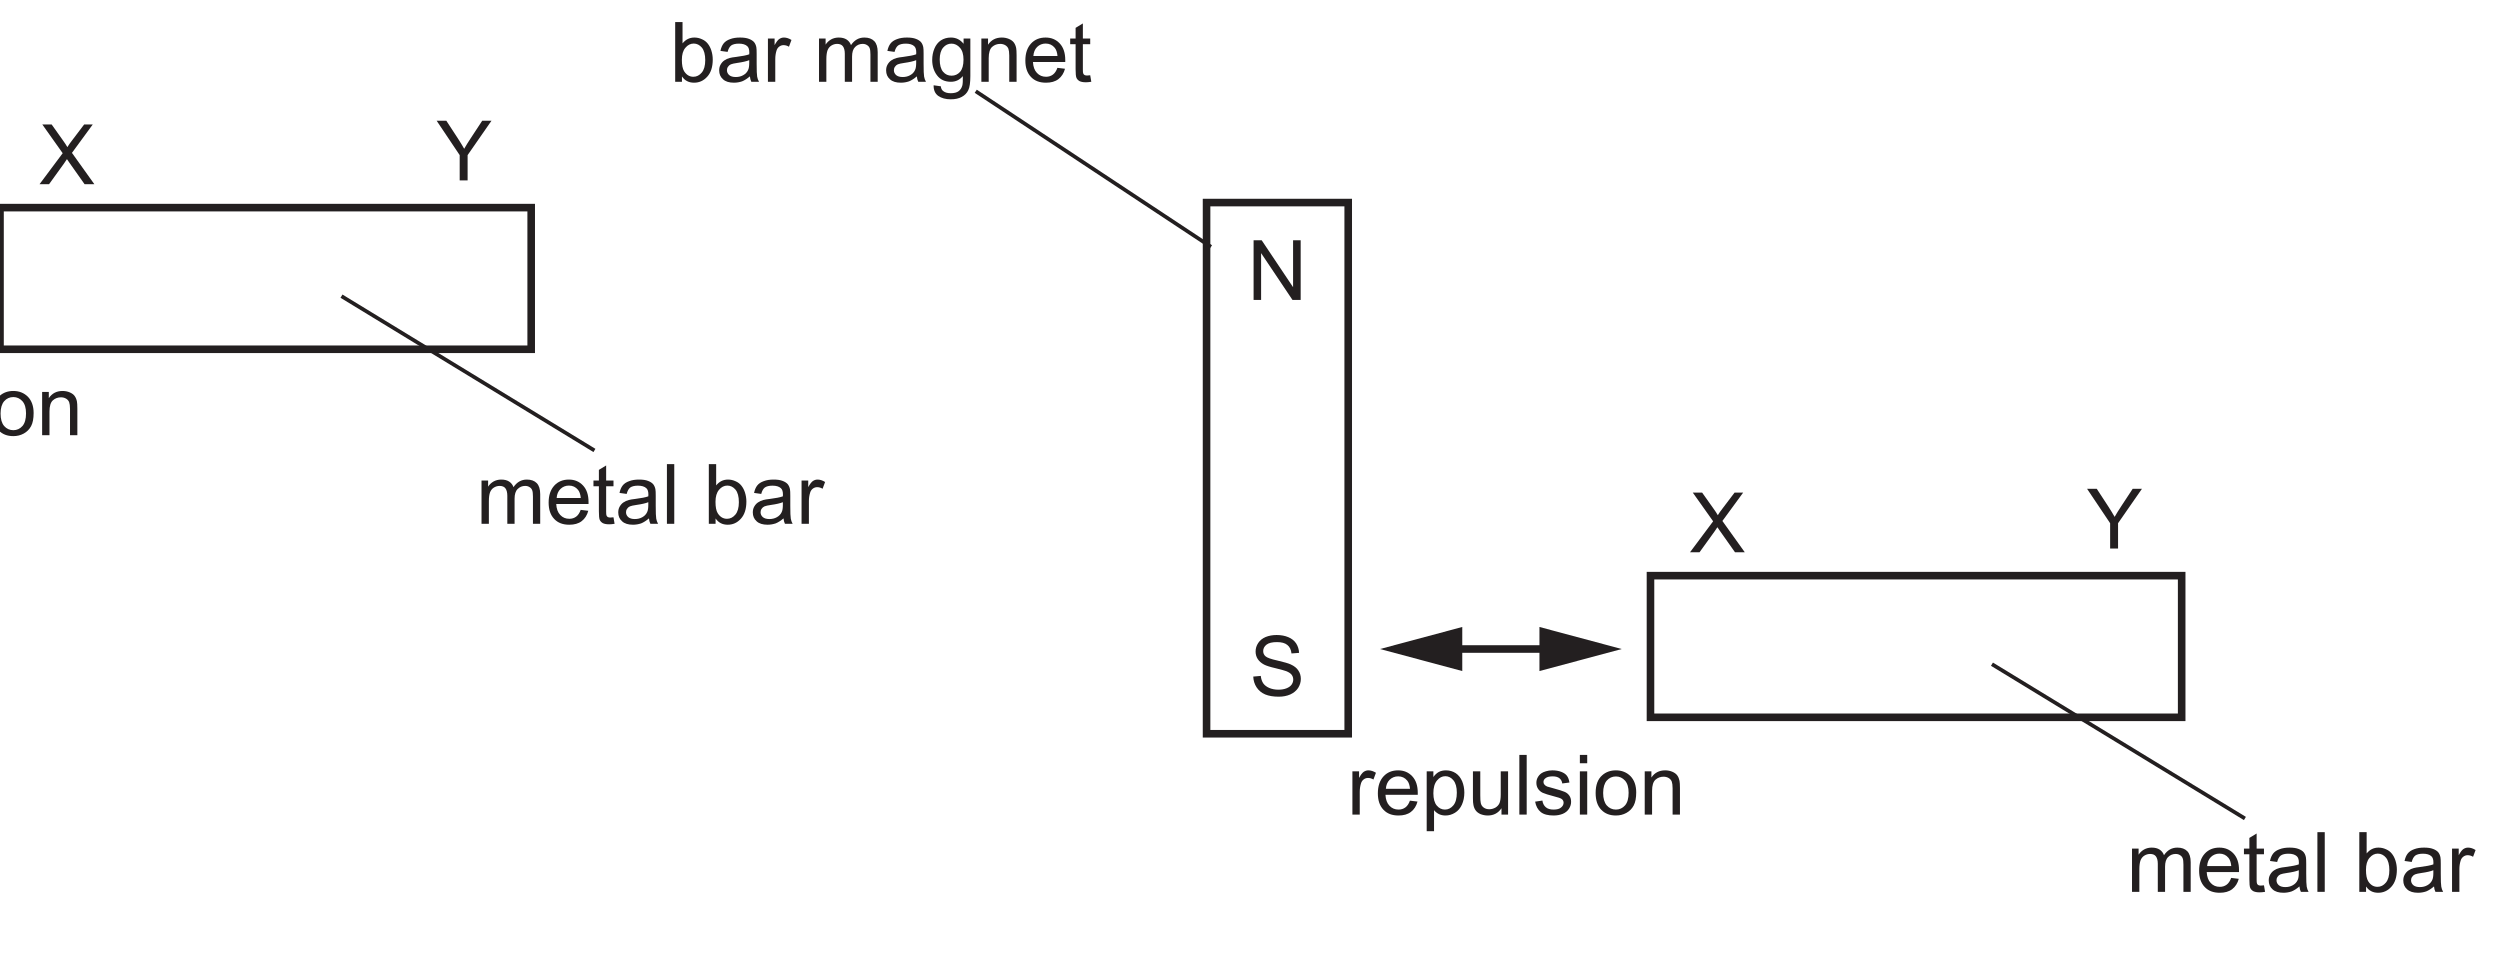
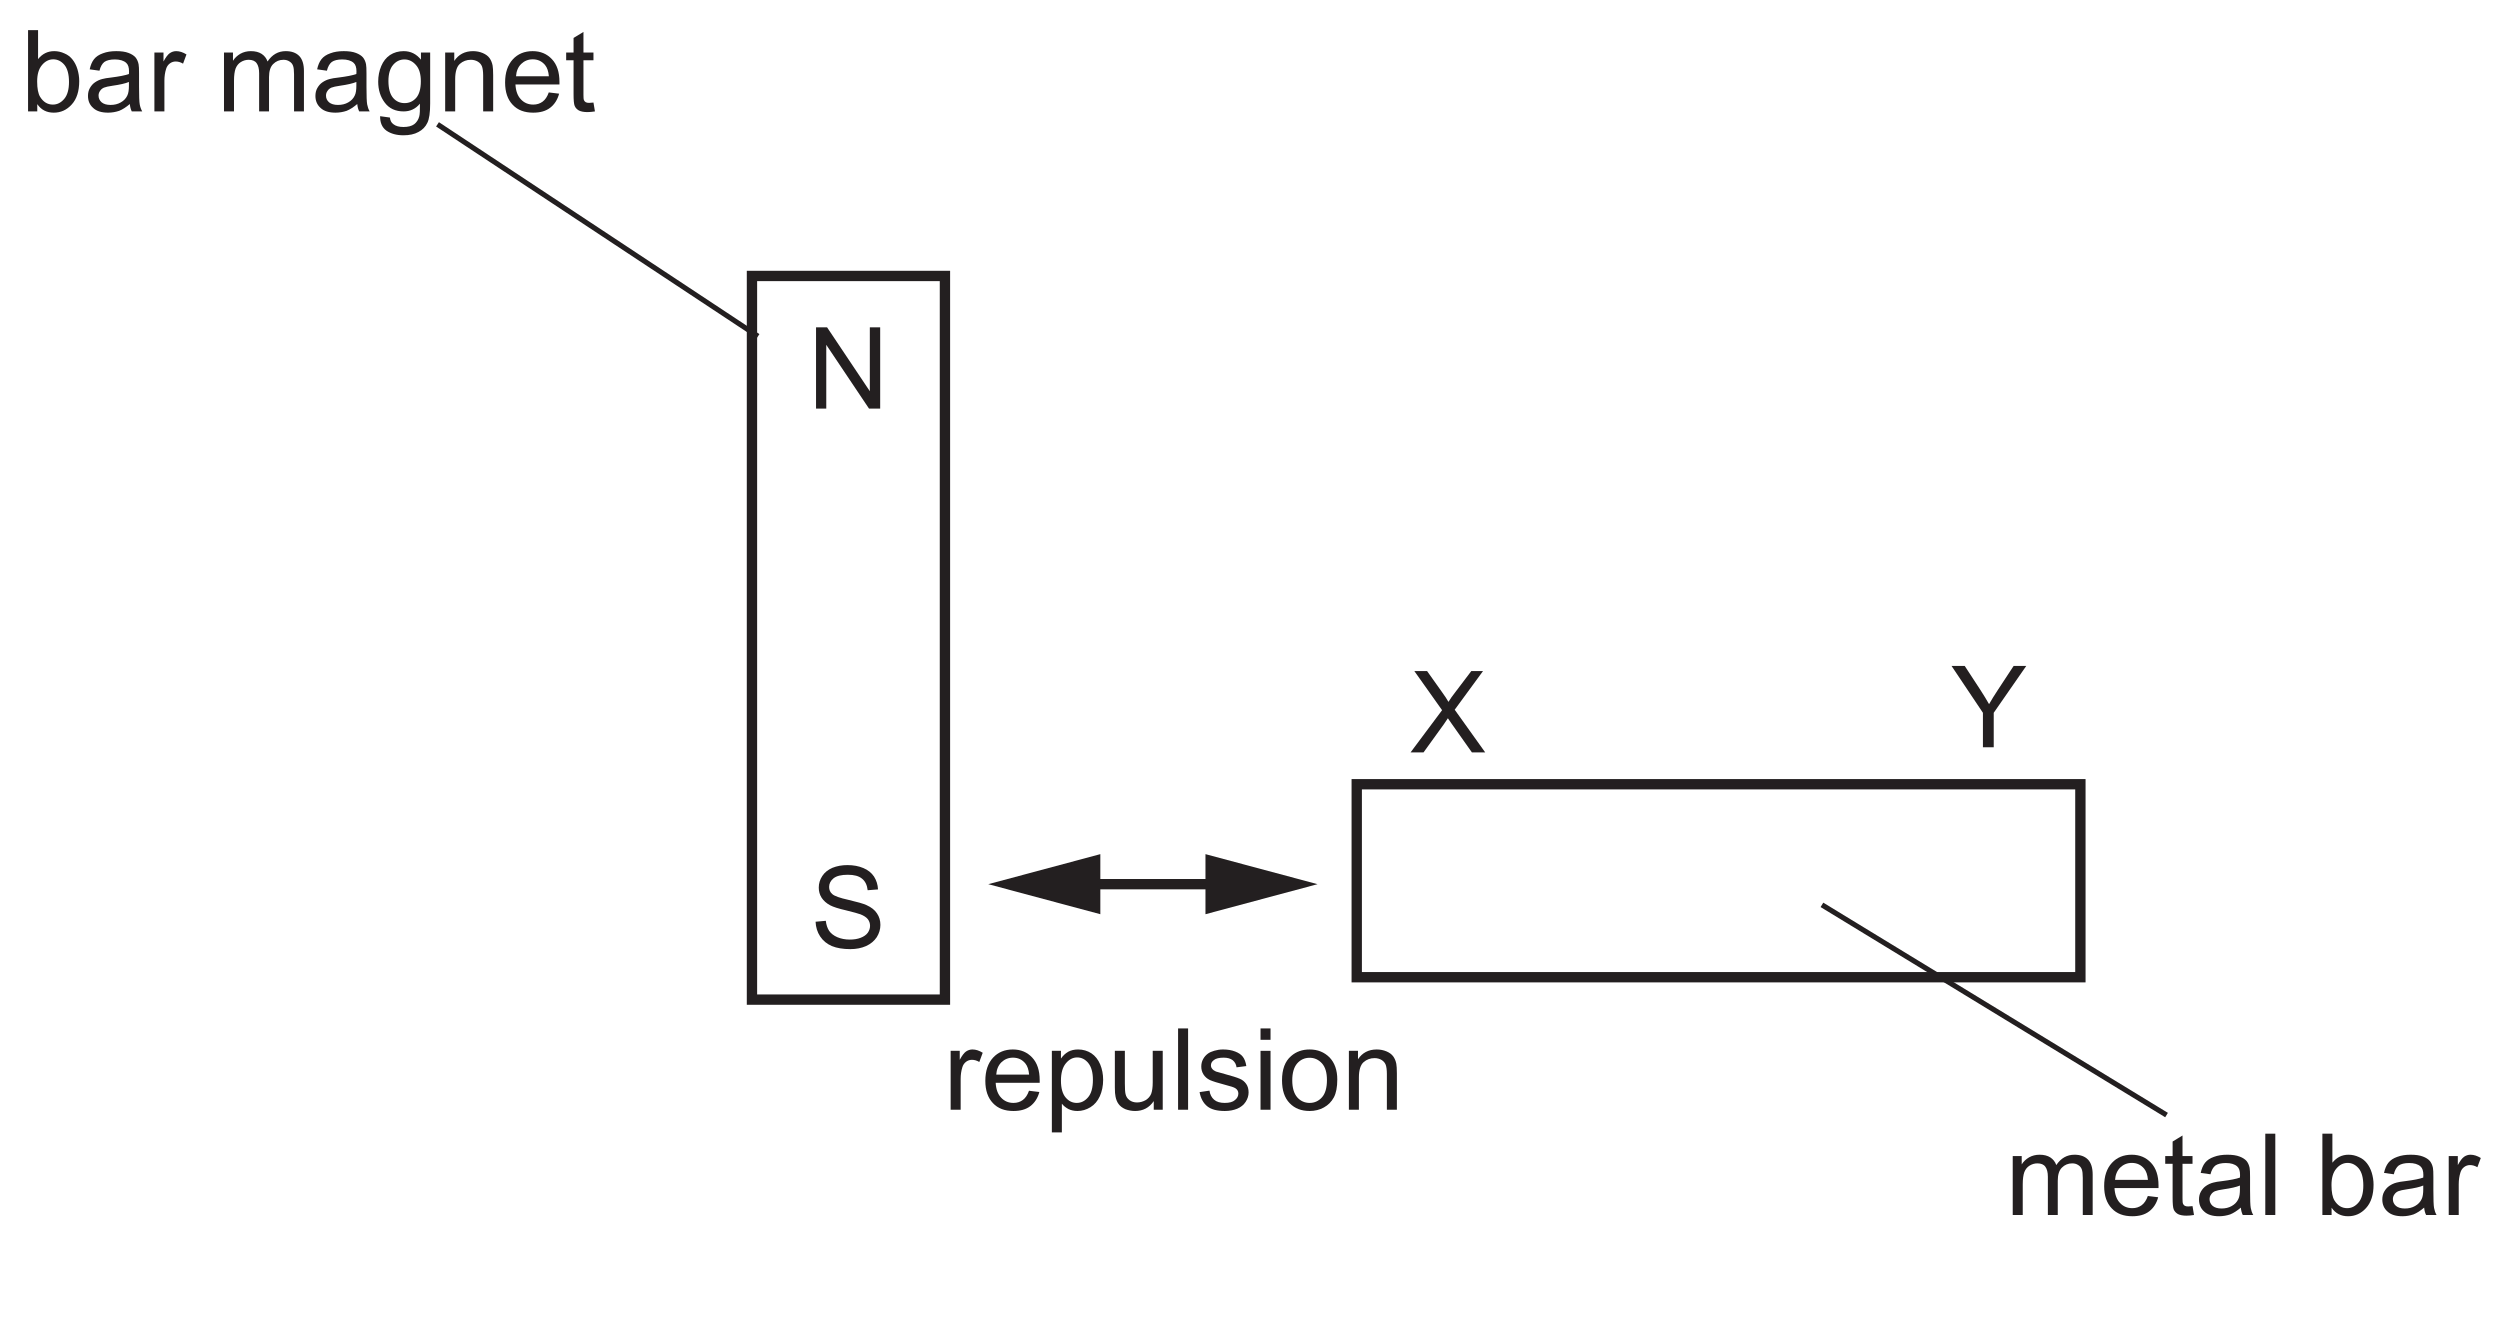
- <svg xmlns="http://www.w3.org/2000/svg" xmlns:xlink="http://www.w3.org/1999/xlink" data-id="0625_2022ON_31_q07a_fig7-2" data-width-mm="116.22" data-height-mm="45.22" data-measure="false" data-source="0625/31 ON 2022 p11" version="1.1" width="329.449" height="128.183" viewBox="0 0 329.449 128.183">
+ <svg xmlns="http://www.w3.org/2000/svg" xmlns:xlink="http://www.w3.org/1999/xlink" data-id="0625_2022ON_31_q07a_fig7-2" data-width-mm="85.31" data-height-mm="45.22" data-measure="false" data-source="0625/31 ON 2022 p11" version="1.1" width="241.827" height="128.183" viewBox="0 0 241.827 128.183">
  <defs>
    <clipPath id="clip_1">
-       <path transform="matrix(1,0,0,-1,-200.050,723.89)" d="M200.050 595.706H529.5V723.89H200.050Z" />
+       <path transform="matrix(1,0,0,-1,-286.312,723.89)" d="M286.312 595.706H528.139V723.89H286.312Z" />
    </clipPath>
    <clipPath id="clip_2">
-       <path transform="matrix(1,0,0,-1,-200.050,723.89)" d="M0 0H595.276V841.89H0Z" />
+       <path transform="matrix(1,0,0,-1,-286.312,723.89)" d="M0 0H595.276V841.89H0Z" />
    </clipPath>
    <clipPath id="clip_3">
-       <path transform="matrix(1,0,0,-1,-200.050,723.89)" d="M0 0H595.276V841.89H0Z" />
+       <path transform="matrix(1,0,0,-1,-286.312,723.89)" d="M0 0H595.276V841.89H0Z" />
    </clipPath>
    <path id="font_4_49" d="M.076 0V.715H.173L.549 .153V.715H.640V0H.542L.166 .561V0H.076Z" />
    <path id="font_4_54" d="M.044 .230 .134 .238C.138 .202 .148 .173 .163 .150 .179 .127 .203 .108 .235 .094 .268 .080 .305 .073 .345 .073 .381 .073 .413 .078 .441 .089 .469 .100 .489 .114 .503 .133 .516 .152 .523 .172 .523 .194 .523 .217 .516 .236 .503 .253 .490 .269 .469 .283 .439 .295 .420 .302 .377 .314 .312 .330 .246 .345 .200 .360 .173 .374 .139 .392 .114 .415 .097 .441 .080 .468 .072 .497 .072 .530 .072 .567 .082 .600 .103 .632 .123 .663 .153 .687 .192 .704 .232 .720 .276 .728 .324 .728 .377 .728 .424 .719 .464 .702 .505 .685 .536 .660 .558 .627 .579 .594 .591 .556 .593 .514L.502 .507C.497 .552 .481 .586 .452 .609 .424 .632 .383 .643 .328 .643 .270 .643 .229 .633 .202 .612 .176 .591 .163 .565 .163 .536 .163 .510 .172 .489 .191 .473 .209 .456 .257 .439 .334 .422 .411 .404 .464 .389 .492 .376 .534 .357 .565 .333 .584 .303 .604 .274 .614 .240 .614 .202 .614 .164 .603 .128 .582 .094 .560 .061 .528 .034 .488 .016 .447-.002 .401-.011 .350-.011 .285-.011 .231-.002 .187 .016 .143 .035 .109 .063 .084 .101 .059 .139 .046 .182 .044 .230Z" />
+     <path id="font_4_3" d="" />
    <path id="font_4_59" d="M.004 0 .281 .371 .037 .715H.149L.279 .532C.306 .494 .326 .465 .337 .444 .353 .470 .372 .497 .394 .525L.538 .715H.641L.392 .375 .660 0H.543L.363 .255C.353 .269 .342 .284 .332 .300 .316 .275 .304 .257 .297 .248L.118 0H.004Z" />
    <path id="font_4_60" d="M.278 0V.303L.002 .715H.118L.259 .499C.285 .459 .309 .419 .332 .379 .353 .416 .379 .458 .410 .505L.548 .715H.659L.373 .303V0H.278Z" />
+     <clipPath id="clip_5">
+       <path transform="matrix(1,0,0,-1,-286.312,723.889)" d="M68.979 602.79H526.298V722.550H68.979Z" />
+     </clipPath>
    <path id="font_4_80" d="M.065 0V.518H.144V.445C.160 .471 .182 .491 .209 .507 .236 .522 .267 .530 .301 .530 .340 .530 .371 .522 .396 .506 .420 .490 .438 .468 .448 .439 .489 .5 .542 .530 .608 .530 .659 .530 .699 .516 .727 .487 .754 .459 .768 .415 .768 .355V0H.681V.326C.681 .361 .678 .387 .672 .402 .666 .418 .656 .430 .641 .439 .626 .449 .609 .454 .588 .454 .552 .454 .522 .441 .498 .417 .473 .393 .461 .354 .461 .301V0H.374V.336C.374 .375 .366 .405 .352 .424 .338 .444 .314 .454 .282 .454 .257 .454 .234 .447 .213 .434 .192 .421 .177 .402 .167 .377 .158 .352 .153 .316 .153 .269V0H.065Z" />
    <path id="font_4_72" d="M.420 .167 .511 .156C.497 .103 .470 .061 .432 .032 .393 .002 .343-.011 .283-.011 .207-.011 .147 .011 .103 .058 .058 .105 .036 .170 .036 .254 .036 .342 .059 .409 .104 .458 .148 .506 .207 .530 .278 .530 .348 .530 .404 .506 .448 .459 .492 .412 .514 .346 .514 .260 .514 .255 .514 .247 .514 .237H.127C.130 .180 .146 .136 .175 .106 .204 .075 .240 .060 .284 .060 .316 .060 .343 .069 .366 .086 .389 .103 .407 .130 .420 .167M.132 .309H.421C.417 .353 .406 .385 .388 .407 .360 .441 .324 .458 .279 .458 .239 .458 .205 .444 .177 .417 .150 .390 .135 .354 .132 .309Z" />
    <path id="font_4_87" d="M.257 .078 .270 .000C.245-.004 .223-.006 .204-.006 .172-.006 .147-.001 .129 .008 .112 .018 .099 .031 .092 .048 .085 .064 .082 .099 .082 .151V.450H.017V.518H.082V.646L.169 .699V.518H.257V.450H.169V.146C.169 .121 .170 .105 .174 .098 .177 .091 .182 .085 .189 .081 .196 .077 .206 .075 .219 .075 .229 .075 .241 .076 .257 .078Z" />
    <path id="font_4_68" d="M.404 .065C.371 .037 .340 .017 .310 .005 .280-.005 .247-.011 .213-.011 .156-.011 .112 .002 .082 .030 .051 .057 .036 .093 .036 .136 .036 .162 .041 .185 .053 .206 .065 .227 .080 .244 .098 .256 .117 .269 .138 .279 .162 .285 .179 .290 .205 .294 .240 .298 .311 .307 .363 .317 .396 .329 .397 .341 .397 .348 .397 .351 .397 .387 .389 .412 .372 .427 .350 .447 .316 .457 .272 .457 .231 .457 .200 .449 .180 .435 .161 .420 .146 .395 .137 .358L.051 .370C.059 .407 .071 .436 .089 .459 .107 .482 .133 .499 .167 .511 .201 .524 .240 .530 .285 .530 .329 .530 .365 .525 .393 .514 .420 .504 .441 .490 .454 .475 .467 .459 .476 .439 .481 .415 .484 .400 .485 .373 .485 .334V.217C.485 .135 .487 .084 .491 .062 .495 .040 .502 .019 .513 0H.421C.412 .018 .406 .040 .404 .065M.396 .259C.365 .246 .317 .235 .253 .226 .217 .221 .191 .215 .176 .209 .161 .202 .150 .193 .142 .180 .133 .168 .129 .154 .129 .139 .129 .115 .138 .096 .156 .080 .174 .065 .200 .057 .234 .057 .268 .057 .298 .064 .324 .079 .351 .094 .370 .114 .382 .140 .392 .160 .396 .189 .396 .227V.259Z" />
    <path id="font_4_79" d="M.063 0V.715H.151V0H.063Z" />
-     <path id="font_4_3" d="" />
    <path id="font_4_69" d="M.146 0H.065V.715H.153V.460C.190 .506 .237 .530 .295 .530 .327 .530 .357 .523 .385 .510 .414 .498 .437 .480 .456 .456 .474 .433 .489 .405 .499 .372 .509 .339 .515 .304 .515 .267 .515 .178 .493 .109 .449 .061 .405 .012 .352-.011 .291-.011 .229-.011 .181 .013 .146 .064V0M.145 .263C.145 .201 .154 .156 .171 .128 .199 .083 .236 .060 .283 .060 .322 .060 .355 .077 .383 .110 .411 .143 .425 .193 .425 .259 .425 .327 .411 .377 .385 .409 .358 .441 .325 .458 .287 .458 .249 .458 .215 .441 .187 .407 .159 .374 .145 .326 .145 .263Z" />
    <path id="font_4_85" d="M.064 0V.518H.144V.439C.164 .476 .182 .500 .199 .512 .217 .524 .235 .530 .256 .530 .285 .530 .316 .520 .346 .501L.316 .420C.294 .433 .273 .439 .251 .439 .232 .439 .215 .433 .200 .422 .184 .410 .173 .394 .167 .374 .157 .342 .152 .308 .152 .271V0H.064Z" />
-     <clipPath id="clip_5">
-       <path transform="matrix(1,0,0,-1,-200.050,723.889)" d="M68.979 602.79H526.298V722.550H68.979Z" />
-     </clipPath>
    <clipPath id="clip_6">
-       <path transform="matrix(1,0,0,-1,-200.050,723.889)" d="M68.979 602.79H526.298V722.550H68.979Z" />
+       <path transform="matrix(1,0,0,-1,-286.312,723.889)" d="M68.979 602.79H526.298V722.550H68.979Z" />
    </clipPath>
    <path id="font_4_74" d="M.049-.042 .135-.054C.138-.081 .148-.100 .165-.112 .186-.129 .216-.137 .254-.137 .295-.137 .326-.129 .348-.113 .370-.096 .385-.074 .393-.044 .398-.026 .400 .010 .399 .068 .361 .022 .313 0 .256 0 .185 0 .129 .025 .090 .077 .051 .128 .032 .190 .032 .262 .032 .311 .041 .357 .059 .399 .076 .440 .102 .473 .136 .496 .170 .518 .210 .530 .256 .530 .318 .530 .368 .505 .408 .455V.518H.489V.070C.489-.010 .481-.068 .464-.101 .448-.135 .422-.162 .386-.181 .350-.201 .306-.210 .254-.210 .193-.210 .143-.196 .104-.169 .066-.141 .048-.099 .049-.042M.122 .268C.122 .200 .136 .151 .163 .119 .190 .088 .223 .073 .264 .073 .305 .073 .338 .088 .366 .119 .393 .150 .407 .199 .407 .265 .407 .328 .393 .376 .364 .408 .336 .440 .302 .457 .263 .457 .224 .457 .190 .441 .163 .409 .136 .377 .122 .330 .122 .268Z" />
    <path id="font_4_81" d="M.065 0V.518H.145V.444C.183 .501 .238 .530 .310 .530 .341 .530 .370 .524 .396 .513 .422 .502 .442 .487 .455 .469 .468 .451 .477 .429 .482 .404 .485 .388 .487 .359 .487 .318V0H.399V.315C.399 .351 .395 .378 .389 .395 .382 .413 .370 .427 .352 .438 .335 .448 .314 .454 .291 .454 .254 .454 .221 .442 .194 .418 .167 .394 .153 .349 .153 .283V0H.065Z" />
-     <path id="font_4_82" d="M.033 .259C.033 .355 .059 .426 .113 .472 .157 .511 .212 .530 .276 .530 .347 .530 .405 .506 .451 .460 .496 .413 .519 .348 .519 .266 .519 .199 .509 .147 .489 .109 .468 .070 .439 .041 .401 .020 .363-.001 .321-.011 .276-.011 .203-.011 .145 .011 .100 .058 .055 .104 .033 .171 .033 .259M.123 .259C.123 .192 .138 .143 .166 .110 .195 .077 .232 .060 .276 .060 .319 .060 .356 .077 .385 .110 .414 .143 .428 .194 .428 .261 .428 .326 .414 .374 .385 .407 .355 .440 .319 .457 .276 .457 .232 .457 .195 .440 .166 .407 .138 .374 .123 .325 .123 .259Z" />
    <path id="font_4_83" d="M.065-.199V.518H.145V.450C.164 .477 .186 .497 .209 .510 .233 .523 .262 .530 .296 .530 .340 .530 .379 .518 .413 .496 .447 .473 .472 .441 .490 .399 .507 .358 .516 .312 .516 .263 .516 .210 .506 .162 .487 .119 .468 .077 .440 .044 .404 .022 .368-.000 .330-.011 .290-.011 .260-.011 .234-.005 .211 .006 .187 .019 .168 .034 .153 .053V-.199H.065M.145 .256C.145 .189 .159 .140 .186 .108 .213 .076 .245 .060 .284 .060 .323 .060 .356 .077 .384 .110 .412 .143 .426 .194 .426 .263 .426 .329 .412 .378 .385 .411 .358 .444 .325 .460 .288 .460 .250 .460 .217 .443 .188 .408 .159 .373 .145 .322 .145 .256Z" />
    <path id="font_4_88" d="M.405 0V.076C.365 .017 .310-.011 .241-.011 .210-.011 .182-.005 .155 .005 .128 .017 .109 .032 .096 .050 .083 .067 .074 .089 .069 .115 .065 .132 .063 .159 .063 .197V.518H.151V.231C.151 .185 .153 .154 .157 .138 .162 .115 .174 .097 .192 .084 .210 .071 .232 .064 .258 .064 .285 .064 .309 .071 .333 .084 .356 .098 .372 .116 .382 .139 .391 .163 .396 .196 .396 .241V.518H.484V0H.405Z" />
    <path id="font_4_86" d="M.030 .155 .117 .168C.122 .133 .136 .107 .158 .088 .180 .069 .211 .060 .251 .060 .292 .060 .322 .068 .341 .085 .361 .101 .371 .120 .371 .143 .371 .162 .362 .178 .345 .189 .333 .197 .303 .207 .255 .219 .190 .236 .146 .250 .121 .261 .096 .273 .077 .290 .064 .311 .051 .332 .045 .355 .045 .380 .045 .403 .050 .425 .061 .445 .071 .464 .086 .481 .104 .494 .118 .504 .136 .512 .160 .519 .184 .526 .209 .530 .236 .530 .277 .530 .312 .524 .343 .512 .374 .500 .396 .485 .411 .465 .426 .445 .436 .418 .441 .384L.355 .373C.352 .399 .340 .420 .322 .435 .303 .450 .276 .458 .242 .458 .202 .458 .173 .451 .156 .437 .138 .424 .130 .409 .130 .391 .130 .379 .133 .369 .141 .360 .148 .350 .159 .343 .174 .336 .183 .333 .209 .326 .252 .314 .314 .297 .357 .284 .382 .273 .407 .263 .426 .247 .440 .227 .454 .207 .461 .182 .461 .152 .461 .123 .452 .095 .435 .069 .418 .043 .394 .023 .361 .009 .329-.004 .293-.011 .252-.011 .185-.011 .133 .002 .098 .030 .063 .058 .040 .100 .030 .155Z" />
    <path id="font_4_76" d="M.066 .615V.715H.154V.615H.066M.066 0V.518H.154V0H.066Z" />
+     <path id="font_4_82" d="M.033 .259C.033 .355 .059 .426 .113 .472 .157 .511 .212 .530 .276 .530 .347 .530 .405 .506 .451 .460 .496 .413 .519 .348 .519 .266 .519 .199 .509 .147 .489 .109 .468 .070 .439 .041 .401 .020 .363-.001 .321-.011 .276-.011 .203-.011 .145 .011 .100 .058 .055 .104 .033 .171 .033 .259M.123 .259C.123 .192 .138 .143 .166 .110 .195 .077 .232 .060 .276 .060 .319 .060 .356 .077 .385 .110 .414 .143 .428 .194 .428 .261 .428 .326 .414 .374 .385 .407 .355 .440 .319 .457 .276 .457 .232 .457 .195 .440 .166 .407 .138 .374 .123 .325 .123 .259Z" />
    <clipPath id="clip_7">
-       <path transform="matrix(1,0,0,-1,-200.050,723.889)" d="M91.189 197.091H504.087V424.091H91.189Z" />
+       <path transform="matrix(1,0,0,-1,-286.312,723.889)" d="M91.189 197.091H504.087V424.091H91.189Z" />
    </clipPath>
    <clipPath id="clip_8">
-       <path transform="matrix(1,0,0,-1,-200.050,723.889)" d="M91.189 197.091H504.087V424.091H91.189Z" />
+       <path transform="matrix(1,0,0,-1,-286.312,723.889)" d="M91.189 197.091H504.087V424.091H91.189Z" />
    </clipPath>
  </defs>
  <g clip-path="url(#clip_1)">
    <g clip-path="url(#clip_2)">
      <g clip-path="url(#clip_3)" />
-       <path transform="matrix(1,0,0,-1,70.000,46.027)" stroke-width="1" stroke-linecap="butt" stroke-miterlimit="10" stroke-linejoin="miter" fill="none" stroke="#231f20" d="M0 0H-70V18.667H0Z" />
-       <path transform="matrix(1,0,0,-1,177.667,96.694)" stroke-width="1" stroke-linecap="butt" stroke-miterlimit="10" stroke-linejoin="miter" fill="none" stroke="#231f20" d="M0 0H-18.667V70H0Z" />
-       <use data-text="N" xlink:href="#font_4_49" transform="matrix(11,0,0,-11,164.362,39.527)" fill="#231f20" />
-       <use data-text="S" xlink:href="#font_4_54" transform="matrix(11,0,0,-11,164.670,91.689)" fill="#231f20" />
-       <use data-text="X" xlink:href="#font_4_59" transform="matrix(11,0,0,-11,5.170,24.270)" fill="#231f20" />
-       <use data-text="Y" xlink:href="#font_4_60" transform="matrix(11,0,0,-11,57.519,23.775)" fill="#231f20" />
-       <path transform="matrix(1,0,0,-1,204.849,85.527)" stroke-width="1" stroke-linecap="butt" stroke-miterlimit="10" stroke-linejoin="miter" fill="none" stroke="#231f20" d="M0 0H-14.133" />
-       <path transform="matrix(1,0,0,-1,202.868,82.622)" d="M0 0 10.841-2.905 0-5.811Z" fill="#231f20" />
-       <path transform="matrix(1,0,0,-1,192.698,82.622)" d="M0 0-10.841-2.905 0-5.811Z" fill="#231f20" />
-       <path transform="matrix(1,0,0,-1,45.000,39.027)" stroke-width=".5" stroke-linecap="butt" stroke-miterlimit="10" stroke-linejoin="miter" fill="none" stroke="#231f20" d="M0 0 33.333-20.333" />
-       <use data-text="m" xlink:href="#font_4_80" transform="matrix(11,0,0,-11,62.740,69.027)" fill="#231f20" />
-       <use data-text="e" xlink:href="#font_4_72" transform="matrix(11,0,0,-11,71.903,69.027)" fill="#231f20" />
-       <use data-text="t" xlink:href="#font_4_87" transform="matrix(11,0,0,-11,78.019,69.027)" fill="#231f20" />
-       <use data-text="a" xlink:href="#font_4_68" transform="matrix(11,0,0,-11,81.077,69.027)" fill="#231f20" />
-       <use data-text="l" xlink:href="#font_4_79" transform="matrix(11,0,0,-11,87.193,69.027)" fill="#231f20" />
-       <use data-text="b" xlink:href="#font_4_69" transform="matrix(11,0,0,-11,92.693,69.027)" fill="#231f20" />
-       <use data-text="a" xlink:href="#font_4_68" transform="matrix(11,0,0,-11,98.809,69.027)" fill="#231f20" />
-       <use data-text="r" xlink:href="#font_4_85" transform="matrix(11,0,0,-11,104.925,69.027)" fill="#231f20" />
-       <path transform="matrix(1,0,0,-1,287.500,94.527)" stroke-width="1" stroke-linecap="butt" stroke-miterlimit="10" stroke-linejoin="miter" fill="none" stroke="#231f20" d="M0 0H-70V18.667H0Z" />
-       <use data-text="X" xlink:href="#font_4_59" transform="matrix(11,0,0,-11,222.665,72.777)" fill="#231f20" />
-       <use data-text="Y" xlink:href="#font_4_60" transform="matrix(11,0,0,-11,275.014,72.282)" fill="#231f20" />
-       <path transform="matrix(1,0,0,-1,262.500,87.527)" stroke-width=".5" stroke-linecap="butt" stroke-miterlimit="10" stroke-linejoin="miter" fill="none" stroke="#231f20" d="M0 0 33.333-20.333" />
+       <path transform="matrix(1,0,0,-1,91.405,96.694)" stroke-width="1" stroke-linecap="butt" stroke-miterlimit="10" stroke-linejoin="miter" fill="none" stroke="#231f20" d="M0 0H-18.667V70H0Z" />
+       <use data-text="N" xlink:href="#font_4_49" transform="matrix(11,0,0,-11,78.100,39.527)" fill="#231f20" />
+       <use data-text="S" xlink:href="#font_4_54" transform="matrix(11,0,0,-11,78.408,91.689)" fill="#231f20" />
+       <path transform="matrix(1,0,0,-1,118.587,85.527)" stroke-width="1" stroke-linecap="butt" stroke-miterlimit="10" stroke-linejoin="miter" fill="none" stroke="#231f20" d="M0 0H-14.133" />
+       <path transform="matrix(1,0,0,-1,116.606,82.622)" d="M0 0 10.841-2.905 0-5.811Z" fill="#231f20" />
+       <path transform="matrix(1,0,0,-1,106.436,82.622)" d="M0 0-10.841-2.905 0-5.811Z" fill="#231f20" />
+       <path transform="matrix(1,0,0,-1,201.238,94.527)" stroke-width="1" stroke-linecap="butt" stroke-miterlimit="10" stroke-linejoin="miter" fill="none" stroke="#231f20" d="M0 0H-70V18.667H0Z" />
+       <use data-text="X" xlink:href="#font_4_59" transform="matrix(11,0,0,-11,136.403,72.777)" fill="#231f20" />
+       <use data-text="Y" xlink:href="#font_4_60" transform="matrix(11,0,0,-11,188.752,72.282)" fill="#231f20" />
+       <path transform="matrix(1,0,0,-1,176.238,87.527)" stroke-width=".5" stroke-linecap="butt" stroke-miterlimit="10" stroke-linejoin="miter" fill="none" stroke="#231f20" d="M0 0 33.333-20.333" />
      <g clip-path="url(#clip_5)">
-         <use data-text="m" xlink:href="#font_4_80" transform="matrix(11,0,0,-11,280.240,117.527)" fill="#231f20" />
-         <use data-text="e" xlink:href="#font_4_72" transform="matrix(11,0,0,-11,289.403,117.527)" fill="#231f20" />
-         <use data-text="t" xlink:href="#font_4_87" transform="matrix(11,0,0,-11,295.519,117.527)" fill="#231f20" />
-         <use data-text="a" xlink:href="#font_4_68" transform="matrix(11,0,0,-11,298.577,117.527)" fill="#231f20" />
-         <use data-text="l" xlink:href="#font_4_79" transform="matrix(11,0,0,-11,304.693,117.527)" fill="#231f20" />
-         <use data-text="b" xlink:href="#font_4_69" transform="matrix(11,0,0,-11,310.193,117.527)" fill="#231f20" />
-         <use data-text="a" xlink:href="#font_4_68" transform="matrix(11,0,0,-11,316.309,117.527)" fill="#231f20" />
-         <use data-text="r" xlink:href="#font_4_85" transform="matrix(11,0,0,-11,322.425,117.527)" fill="#231f20" />
+         <use data-text="m" xlink:href="#font_4_80" transform="matrix(11,0,0,-11,193.978,117.527)" fill="#231f20" />
+         <use data-text="e" xlink:href="#font_4_72" transform="matrix(11,0,0,-11,203.141,117.527)" fill="#231f20" />
+         <use data-text="t" xlink:href="#font_4_87" transform="matrix(11,0,0,-11,209.257,117.527)" fill="#231f20" />
+         <use data-text="a" xlink:href="#font_4_68" transform="matrix(11,0,0,-11,212.315,117.527)" fill="#231f20" />
+         <use data-text="l" xlink:href="#font_4_79" transform="matrix(11,0,0,-11,218.431,117.527)" fill="#231f20" />
+         <use data-text="b" xlink:href="#font_4_69" transform="matrix(11,0,0,-11,223.931,117.527)" fill="#231f20" />
+         <use data-text="a" xlink:href="#font_4_68" transform="matrix(11,0,0,-11,230.047,117.527)" fill="#231f20" />
+         <use data-text="r" xlink:href="#font_4_85" transform="matrix(11,0,0,-11,236.163,117.527)" fill="#231f20" />
      </g>
-       <path transform="matrix(1,0,0,-1,159.583,32.527)" stroke-width=".5" stroke-linecap="butt" stroke-miterlimit="10" stroke-linejoin="miter" fill="none" stroke="#231f20" d="M0 0-31 20.5" />
+       <path transform="matrix(1,0,0,-1,73.321,32.527)" stroke-width=".5" stroke-linecap="butt" stroke-miterlimit="10" stroke-linejoin="miter" fill="none" stroke="#231f20" d="M0 0-31 20.5" />
      <g clip-path="url(#clip_6)">
-         <use data-text="b" xlink:href="#font_4_69" transform="matrix(11,0,0,-11,88.261,10.777)" fill="#231f20" />
-         <use data-text="a" xlink:href="#font_4_68" transform="matrix(11,0,0,-11,94.377,10.777)" fill="#231f20" />
-         <use data-text="r" xlink:href="#font_4_85" transform="matrix(11,0,0,-11,100.493,10.777)" fill="#231f20" />
-         <use data-text="m" xlink:href="#font_4_80" transform="matrix(11,0,0,-11,107.214,10.777)" fill="#231f20" />
-         <use data-text="a" xlink:href="#font_4_68" transform="matrix(11,0,0,-11,116.377,10.777)" fill="#231f20" />
-         <use data-text="g" xlink:href="#font_4_74" transform="matrix(11,0,0,-11,122.493,10.777)" fill="#231f20" />
-         <use data-text="n" xlink:href="#font_4_81" transform="matrix(11,0,0,-11,128.609,10.777)" fill="#231f20" />
-         <use data-text="e" xlink:href="#font_4_72" transform="matrix(11,0,0,-11,134.725,10.777)" fill="#231f20" />
-         <use data-text="t" xlink:href="#font_4_87" transform="matrix(11,0,0,-11,140.841,10.777)" fill="#231f20" />
+         <use data-text="b" xlink:href="#font_4_69" transform="matrix(11,0,0,-11,1.999,10.777)" fill="#231f20" />
+         <use data-text="a" xlink:href="#font_4_68" transform="matrix(11,0,0,-11,8.115,10.777)" fill="#231f20" />
+         <use data-text="r" xlink:href="#font_4_85" transform="matrix(11,0,0,-11,14.231,10.777)" fill="#231f20" />
+         <use data-text="m" xlink:href="#font_4_80" transform="matrix(11,0,0,-11,20.952,10.777)" fill="#231f20" />
+         <use data-text="a" xlink:href="#font_4_68" transform="matrix(11,0,0,-11,30.115,10.777)" fill="#231f20" />
+         <use data-text="g" xlink:href="#font_4_74" transform="matrix(11,0,0,-11,36.231,10.777)" fill="#231f20" />
+         <use data-text="n" xlink:href="#font_4_81" transform="matrix(11,0,0,-11,42.347,10.777)" fill="#231f20" />
+         <use data-text="e" xlink:href="#font_4_72" transform="matrix(11,0,0,-11,48.463,10.777)" fill="#231f20" />
+         <use data-text="t" xlink:href="#font_4_87" transform="matrix(11,0,0,-11,54.579,10.777)" fill="#231f20" />
      </g>
-       <use data-text="o" xlink:href="#font_4_82" transform="matrix(11,0,0,-11,-1.278,57.351)" fill="#231f20" />
-       <use data-text="n" xlink:href="#font_4_81" transform="matrix(11,0,0,-11,4.837,57.351)" fill="#231f20" />
-       <use data-text="r" xlink:href="#font_4_85" transform="matrix(11,0,0,-11,177.515,107.346)" fill="#231f20" />
-       <use data-text="e" xlink:href="#font_4_72" transform="matrix(11,0,0,-11,181.178,107.346)" fill="#231f20" />
-       <use data-text="p" xlink:href="#font_4_83" transform="matrix(11,0,0,-11,187.294,107.346)" fill="#231f20" />
-       <use data-text="u" xlink:href="#font_4_88" transform="matrix(11,0,0,-11,193.410,107.346)" fill="#231f20" />
-       <use data-text="l" xlink:href="#font_4_79" transform="matrix(11,0,0,-11,199.526,107.346)" fill="#231f20" />
-       <use data-text="s" xlink:href="#font_4_86" transform="matrix(11,0,0,-11,201.968,107.346)" fill="#231f20" />
-       <use data-text="i" xlink:href="#font_4_76" transform="matrix(11,0,0,-11,207.468,107.346)" fill="#231f20" />
-       <use data-text="o" xlink:href="#font_4_82" transform="matrix(11,0,0,-11,209.910,107.346)" fill="#231f20" />
-       <use data-text="n" xlink:href="#font_4_81" transform="matrix(11,0,0,-11,216.026,107.346)" fill="#231f20" />
+       <use data-text="r" xlink:href="#font_4_85" transform="matrix(11,0,0,-11,91.253,107.346)" fill="#231f20" />
+       <use data-text="e" xlink:href="#font_4_72" transform="matrix(11,0,0,-11,94.916,107.346)" fill="#231f20" />
+       <use data-text="p" xlink:href="#font_4_83" transform="matrix(11,0,0,-11,101.032,107.346)" fill="#231f20" />
+       <use data-text="u" xlink:href="#font_4_88" transform="matrix(11,0,0,-11,107.148,107.346)" fill="#231f20" />
+       <use data-text="l" xlink:href="#font_4_79" transform="matrix(11,0,0,-11,113.264,107.346)" fill="#231f20" />
+       <use data-text="s" xlink:href="#font_4_86" transform="matrix(11,0,0,-11,115.706,107.346)" fill="#231f20" />
+       <use data-text="i" xlink:href="#font_4_76" transform="matrix(11,0,0,-11,121.206,107.346)" fill="#231f20" />
+       <use data-text="o" xlink:href="#font_4_82" transform="matrix(11,0,0,-11,123.648,107.346)" fill="#231f20" />
+       <use data-text="n" xlink:href="#font_4_81" transform="matrix(11,0,0,-11,129.764,107.346)" fill="#231f20" />
      <g clip-path="url(#clip_7)" />
      <g clip-path="url(#clip_8)" />
    </g>
  </g>
</svg>
